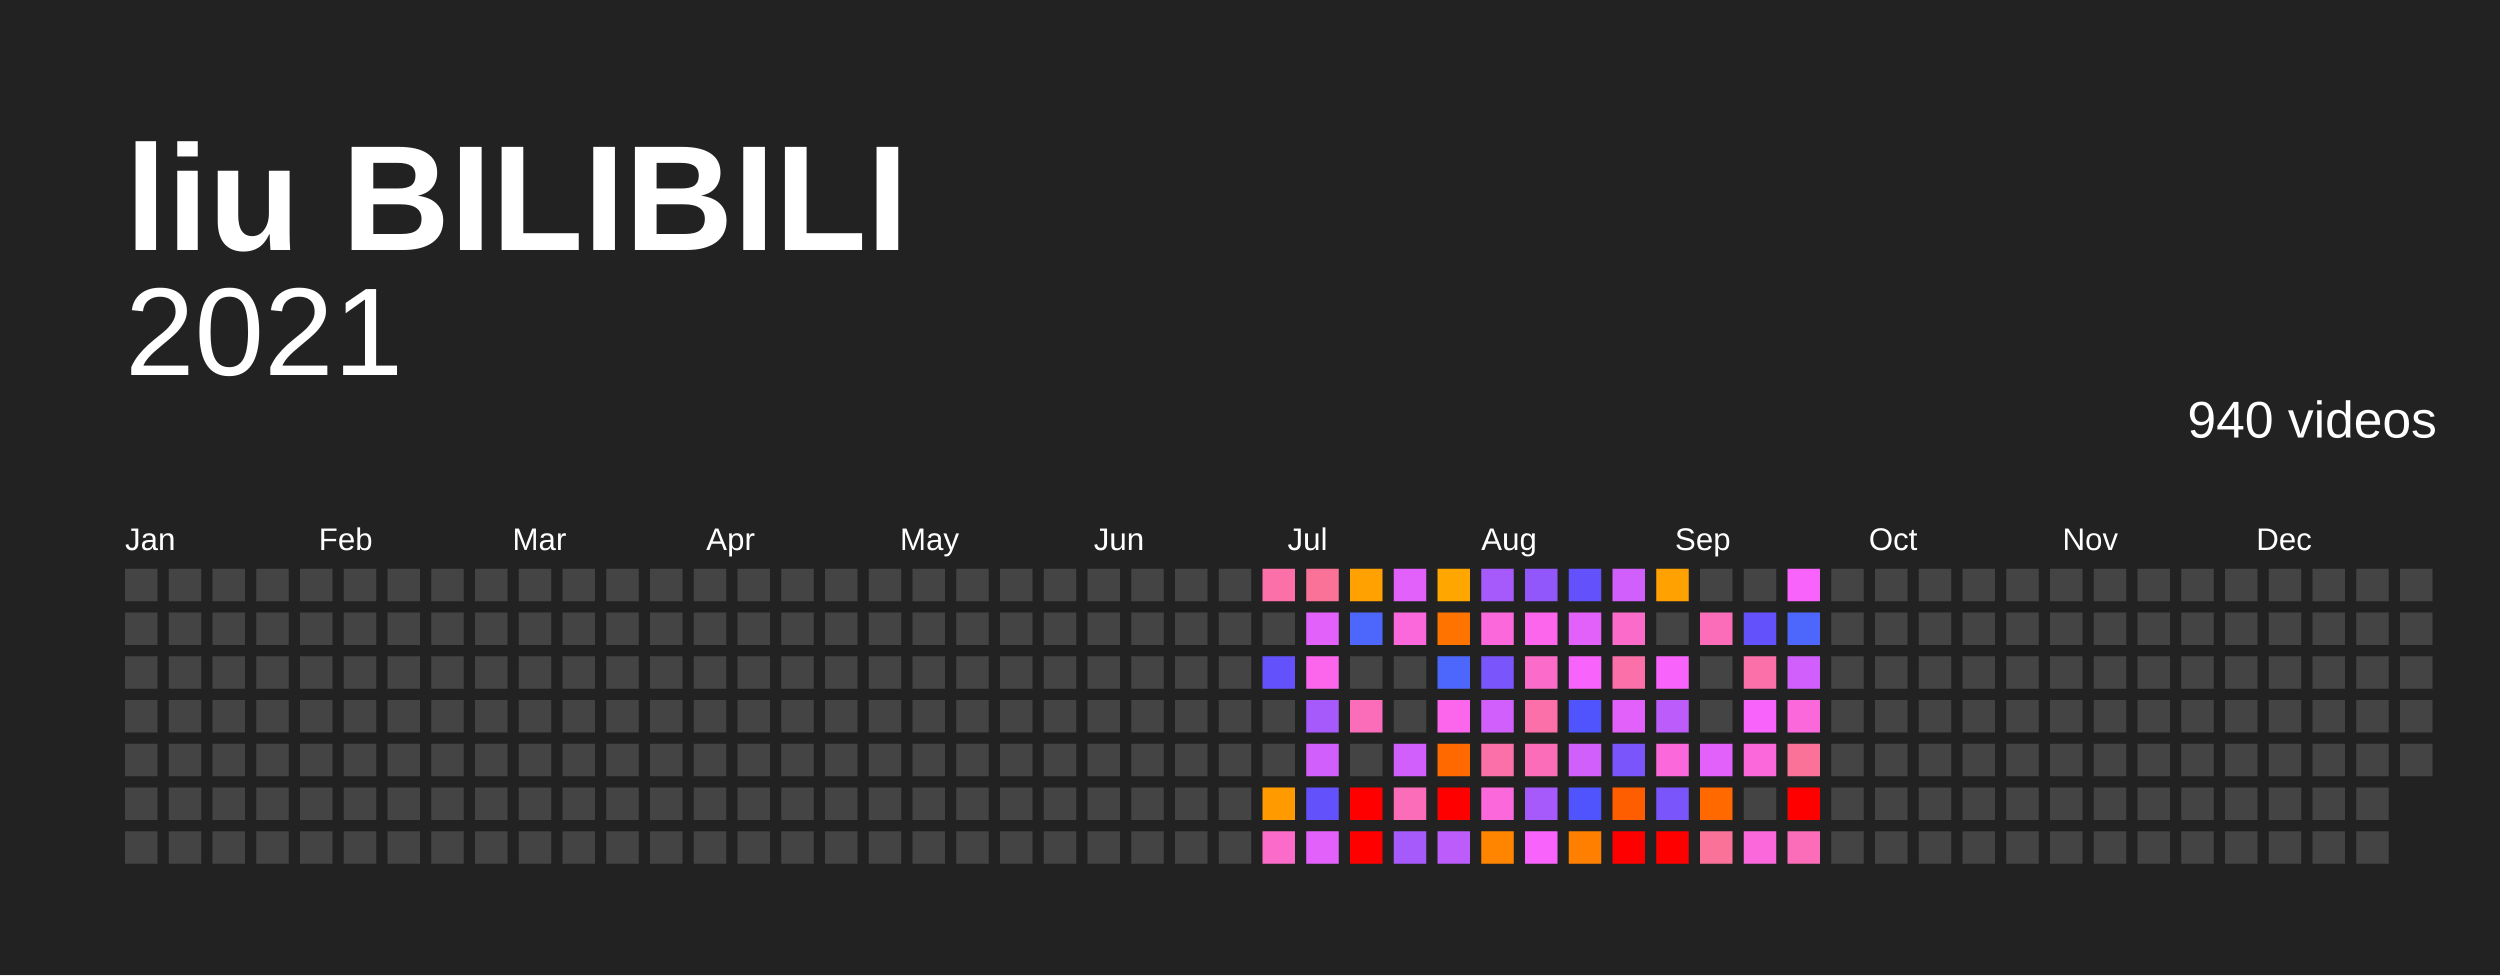
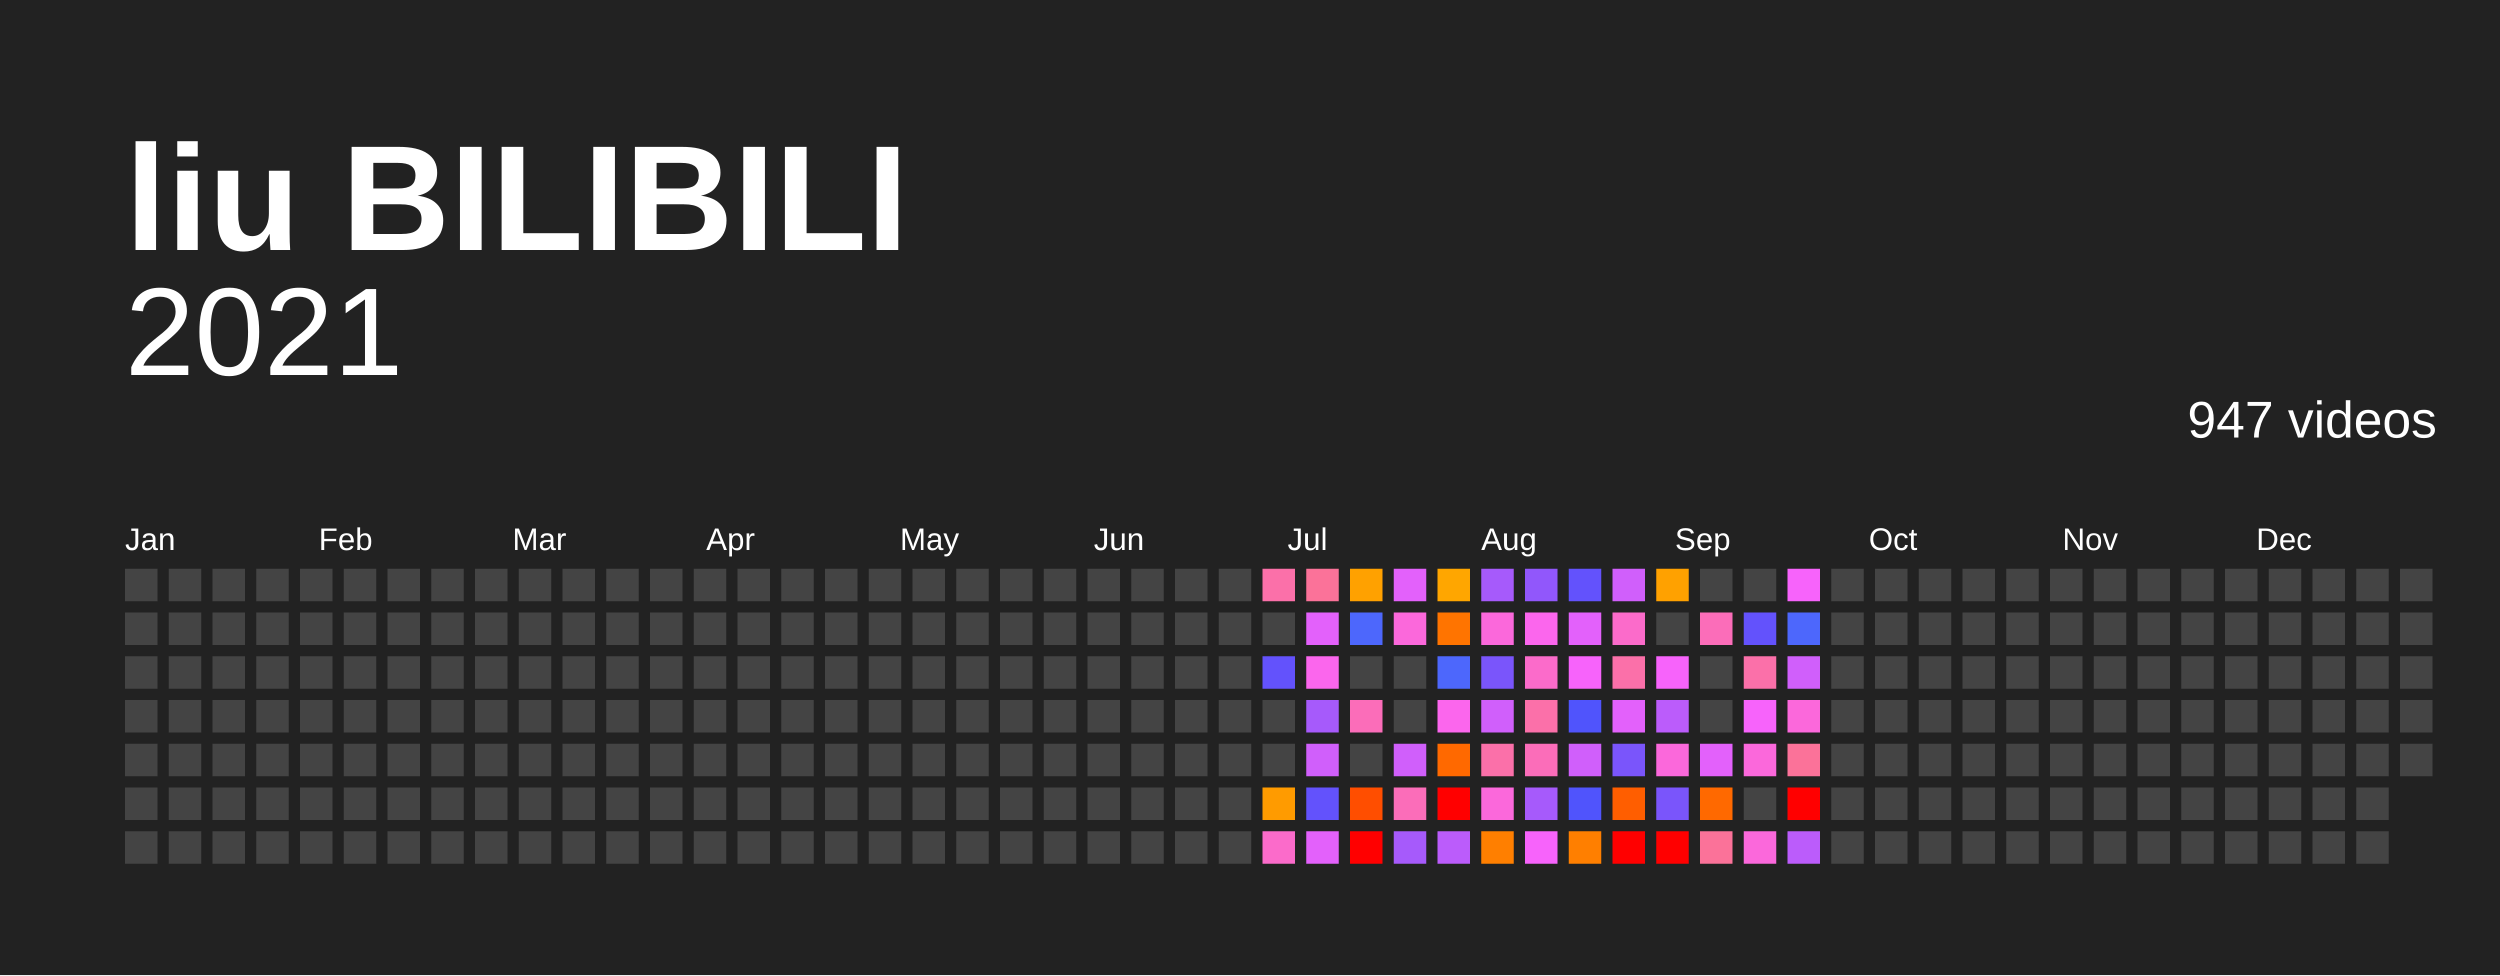
<svg xmlns="http://www.w3.org/2000/svg" baseProfile="full" height="78mm" version="1.1" viewBox="0,0,200,78" width="200mm">
  <defs />
  <rect fill="#222222" height="78" width="200" x="0" y="0" />
  <text fill="#FFFFFF" style="font-size:12px; font-family:Arial; font-weight:bold;" x="10" y="20">liu BILIBILI</text>
  <text alignment-baseline="hanging" fill="#FFFFFF" style="font-size:10.0px; font-family:Arial;" x="10" y="30">2021</text>
-   <text alignment-baseline="hanging" fill="#FFFFFF" style="font-size:4.125px; font-family:Arial;" x="175" y="35">940 videos</text>
+   <text alignment-baseline="hanging" fill="#FFFFFF" style="font-size:4.125px; font-family:Arial;" x="175" y="35">947 videos</text>
  <text fill="#FFFFFF" style="font-size:2.5px; font-family:Arial" x="10.0" y="44">Jan</text>
  <text fill="#FFFFFF" style="font-size:2.5px; font-family:Arial" x="25.5" y="44">Feb</text>
  <text fill="#FFFFFF" style="font-size:2.5px; font-family:Arial" x="41.0" y="44">Mar</text>
  <text fill="#FFFFFF" style="font-size:2.5px; font-family:Arial" x="56.5" y="44">Apr</text>
  <text fill="#FFFFFF" style="font-size:2.5px; font-family:Arial" x="72.0" y="44">May</text>
  <text fill="#FFFFFF" style="font-size:2.5px; font-family:Arial" x="87.5" y="44">Jun</text>
  <text fill="#FFFFFF" style="font-size:2.5px; font-family:Arial" x="103.0" y="44">Jul</text>
  <text fill="#FFFFFF" style="font-size:2.5px; font-family:Arial" x="118.5" y="44">Aug</text>
  <text fill="#FFFFFF" style="font-size:2.5px; font-family:Arial" x="134.0" y="44">Sep</text>
  <text fill="#FFFFFF" style="font-size:2.5px; font-family:Arial" x="149.5" y="44">Oct</text>
  <text fill="#FFFFFF" style="font-size:2.5px; font-family:Arial" x="165.0" y="44">Nov</text>
  <text fill="#FFFFFF" style="font-size:2.5px; font-family:Arial" x="180.5" y="44">Dec</text>
  <rect fill="#444444" height="2.6" width="2.6" x="10.0" y="45.5" />
  <rect fill="#444444" height="2.6" width="2.6" x="10.0" y="49.0" />
  <rect fill="#444444" height="2.6" width="2.6" x="10.0" y="52.5" />
  <rect fill="#444444" height="2.6" width="2.6" x="10.0" y="56.0" />
  <rect fill="#444444" height="2.6" width="2.6" x="10.0" y="59.5" />
  <rect fill="#444444" height="2.6" width="2.6" x="10.0" y="63.0" />
  <rect fill="#444444" height="2.6" width="2.6" x="10.0" y="66.5" />
  <rect fill="#444444" height="2.6" width="2.6" x="13.5" y="45.5" />
  <rect fill="#444444" height="2.6" width="2.6" x="13.5" y="49.0" />
  <rect fill="#444444" height="2.6" width="2.6" x="13.5" y="52.5" />
  <rect fill="#444444" height="2.6" width="2.6" x="13.5" y="56.0" />
  <rect fill="#444444" height="2.6" width="2.6" x="13.5" y="59.5" />
  <rect fill="#444444" height="2.6" width="2.6" x="13.5" y="63.0" />
  <rect fill="#444444" height="2.6" width="2.6" x="13.5" y="66.5" />
  <rect fill="#444444" height="2.6" width="2.6" x="17.0" y="45.5" />
  <rect fill="#444444" height="2.6" width="2.6" x="17.0" y="49.0" />
  <rect fill="#444444" height="2.6" width="2.6" x="17.0" y="52.5" />
  <rect fill="#444444" height="2.6" width="2.6" x="17.0" y="56.0" />
  <rect fill="#444444" height="2.6" width="2.6" x="17.0" y="59.5" />
  <rect fill="#444444" height="2.6" width="2.6" x="17.0" y="63.0" />
  <rect fill="#444444" height="2.6" width="2.6" x="17.0" y="66.5" />
  <rect fill="#444444" height="2.6" width="2.6" x="20.5" y="45.5" />
  <rect fill="#444444" height="2.6" width="2.6" x="20.5" y="49.0" />
  <rect fill="#444444" height="2.6" width="2.6" x="20.5" y="52.5" />
  <rect fill="#444444" height="2.6" width="2.6" x="20.5" y="56.0" />
  <rect fill="#444444" height="2.6" width="2.6" x="20.5" y="59.5" />
  <rect fill="#444444" height="2.6" width="2.6" x="20.5" y="63.0" />
  <rect fill="#444444" height="2.6" width="2.6" x="20.5" y="66.5" />
  <rect fill="#444444" height="2.6" width="2.6" x="24.0" y="45.5" />
  <rect fill="#444444" height="2.6" width="2.6" x="24.0" y="49.0" />
  <rect fill="#444444" height="2.6" width="2.6" x="24.0" y="52.5" />
  <rect fill="#444444" height="2.6" width="2.6" x="24.0" y="56.0" />
  <rect fill="#444444" height="2.6" width="2.6" x="24.0" y="59.5" />
  <rect fill="#444444" height="2.6" width="2.6" x="24.0" y="63.0" />
  <rect fill="#444444" height="2.6" width="2.6" x="24.0" y="66.5" />
  <rect fill="#444444" height="2.6" width="2.6" x="27.5" y="45.5" />
  <rect fill="#444444" height="2.6" width="2.6" x="27.5" y="49.0" />
  <rect fill="#444444" height="2.6" width="2.6" x="27.5" y="52.5" />
  <rect fill="#444444" height="2.6" width="2.6" x="27.5" y="56.0" />
  <rect fill="#444444" height="2.6" width="2.6" x="27.5" y="59.5" />
  <rect fill="#444444" height="2.6" width="2.6" x="27.5" y="63.0" />
  <rect fill="#444444" height="2.6" width="2.6" x="27.5" y="66.5" />
  <rect fill="#444444" height="2.6" width="2.6" x="31.0" y="45.5" />
  <rect fill="#444444" height="2.6" width="2.6" x="31.0" y="49.0" />
  <rect fill="#444444" height="2.6" width="2.6" x="31.0" y="52.5" />
  <rect fill="#444444" height="2.6" width="2.6" x="31.0" y="56.0" />
  <rect fill="#444444" height="2.6" width="2.6" x="31.0" y="59.5" />
  <rect fill="#444444" height="2.6" width="2.6" x="31.0" y="63.0" />
  <rect fill="#444444" height="2.6" width="2.6" x="31.0" y="66.5" />
  <rect fill="#444444" height="2.6" width="2.6" x="34.5" y="45.5" />
  <rect fill="#444444" height="2.6" width="2.6" x="34.5" y="49.0" />
  <rect fill="#444444" height="2.6" width="2.6" x="34.5" y="52.5" />
  <rect fill="#444444" height="2.6" width="2.6" x="34.5" y="56.0" />
  <rect fill="#444444" height="2.6" width="2.6" x="34.5" y="59.5" />
  <rect fill="#444444" height="2.6" width="2.6" x="34.5" y="63.0" />
  <rect fill="#444444" height="2.6" width="2.6" x="34.5" y="66.5" />
  <rect fill="#444444" height="2.6" width="2.6" x="38.0" y="45.5" />
  <rect fill="#444444" height="2.6" width="2.6" x="38.0" y="49.0" />
  <rect fill="#444444" height="2.6" width="2.6" x="38.0" y="52.5" />
  <rect fill="#444444" height="2.6" width="2.6" x="38.0" y="56.0" />
  <rect fill="#444444" height="2.6" width="2.6" x="38.0" y="59.5" />
  <rect fill="#444444" height="2.6" width="2.6" x="38.0" y="63.0" />
  <rect fill="#444444" height="2.6" width="2.6" x="38.0" y="66.5" />
  <rect fill="#444444" height="2.6" width="2.6" x="41.5" y="45.5" />
  <rect fill="#444444" height="2.6" width="2.6" x="41.5" y="49.0" />
  <rect fill="#444444" height="2.6" width="2.6" x="41.5" y="52.5" />
  <rect fill="#444444" height="2.6" width="2.6" x="41.5" y="56.0" />
  <rect fill="#444444" height="2.6" width="2.6" x="41.5" y="59.5" />
  <rect fill="#444444" height="2.6" width="2.6" x="41.5" y="63.0" />
  <rect fill="#444444" height="2.6" width="2.6" x="41.5" y="66.5" />
  <rect fill="#444444" height="2.6" width="2.6" x="45.0" y="45.5" />
  <rect fill="#444444" height="2.6" width="2.6" x="45.0" y="49.0" />
  <rect fill="#444444" height="2.6" width="2.6" x="45.0" y="52.5" />
  <rect fill="#444444" height="2.6" width="2.6" x="45.0" y="56.0" />
  <rect fill="#444444" height="2.6" width="2.6" x="45.0" y="59.5" />
  <rect fill="#444444" height="2.6" width="2.6" x="45.0" y="63.0" />
  <rect fill="#444444" height="2.6" width="2.6" x="45.0" y="66.5" />
  <rect fill="#444444" height="2.6" width="2.6" x="48.5" y="45.5" />
  <rect fill="#444444" height="2.6" width="2.6" x="48.5" y="49.0" />
  <rect fill="#444444" height="2.6" width="2.6" x="48.5" y="52.5" />
  <rect fill="#444444" height="2.6" width="2.6" x="48.5" y="56.0" />
  <rect fill="#444444" height="2.6" width="2.6" x="48.5" y="59.5" />
  <rect fill="#444444" height="2.6" width="2.6" x="48.5" y="63.0" />
  <rect fill="#444444" height="2.6" width="2.6" x="48.5" y="66.5" />
  <rect fill="#444444" height="2.6" width="2.6" x="52.0" y="45.5" />
  <rect fill="#444444" height="2.6" width="2.6" x="52.0" y="49.0" />
  <rect fill="#444444" height="2.6" width="2.6" x="52.0" y="52.5" />
  <rect fill="#444444" height="2.6" width="2.6" x="52.0" y="56.0" />
  <rect fill="#444444" height="2.6" width="2.6" x="52.0" y="59.5" />
  <rect fill="#444444" height="2.6" width="2.6" x="52.0" y="63.0" />
  <rect fill="#444444" height="2.6" width="2.6" x="52.0" y="66.5" />
  <rect fill="#444444" height="2.6" width="2.6" x="55.5" y="45.5" />
  <rect fill="#444444" height="2.6" width="2.6" x="55.5" y="49.0" />
  <rect fill="#444444" height="2.6" width="2.6" x="55.5" y="52.5" />
  <rect fill="#444444" height="2.6" width="2.6" x="55.5" y="56.0" />
  <rect fill="#444444" height="2.6" width="2.6" x="55.5" y="59.5" />
  <rect fill="#444444" height="2.6" width="2.6" x="55.5" y="63.0" />
  <rect fill="#444444" height="2.6" width="2.6" x="55.5" y="66.5" />
  <rect fill="#444444" height="2.6" width="2.6" x="59.0" y="45.5" />
  <rect fill="#444444" height="2.6" width="2.6" x="59.0" y="49.0" />
  <rect fill="#444444" height="2.6" width="2.6" x="59.0" y="52.5" />
  <rect fill="#444444" height="2.6" width="2.6" x="59.0" y="56.0" />
  <rect fill="#444444" height="2.6" width="2.6" x="59.0" y="59.5" />
  <rect fill="#444444" height="2.6" width="2.6" x="59.0" y="63.0" />
  <rect fill="#444444" height="2.6" width="2.6" x="59.0" y="66.5" />
  <rect fill="#444444" height="2.6" width="2.6" x="62.5" y="45.5" />
  <rect fill="#444444" height="2.6" width="2.6" x="62.5" y="49.0" />
  <rect fill="#444444" height="2.6" width="2.6" x="62.5" y="52.5" />
  <rect fill="#444444" height="2.6" width="2.6" x="62.5" y="56.0" />
  <rect fill="#444444" height="2.6" width="2.6" x="62.5" y="59.5" />
  <rect fill="#444444" height="2.6" width="2.6" x="62.5" y="63.0" />
  <rect fill="#444444" height="2.6" width="2.6" x="62.5" y="66.5" />
  <rect fill="#444444" height="2.6" width="2.6" x="66.0" y="45.5" />
  <rect fill="#444444" height="2.6" width="2.6" x="66.0" y="49.0" />
  <rect fill="#444444" height="2.6" width="2.6" x="66.0" y="52.5" />
  <rect fill="#444444" height="2.6" width="2.6" x="66.0" y="56.0" />
  <rect fill="#444444" height="2.6" width="2.6" x="66.0" y="59.5" />
  <rect fill="#444444" height="2.6" width="2.6" x="66.0" y="63.0" />
  <rect fill="#444444" height="2.6" width="2.6" x="66.0" y="66.5" />
  <rect fill="#444444" height="2.6" width="2.6" x="69.5" y="45.5" />
  <rect fill="#444444" height="2.6" width="2.6" x="69.5" y="49.0" />
  <rect fill="#444444" height="2.6" width="2.6" x="69.5" y="52.5" />
  <rect fill="#444444" height="2.6" width="2.6" x="69.5" y="56.0" />
  <rect fill="#444444" height="2.6" width="2.6" x="69.5" y="59.5" />
  <rect fill="#444444" height="2.6" width="2.6" x="69.5" y="63.0" />
  <rect fill="#444444" height="2.6" width="2.6" x="69.5" y="66.5" />
  <rect fill="#444444" height="2.6" width="2.6" x="73.0" y="45.5" />
  <rect fill="#444444" height="2.6" width="2.6" x="73.0" y="49.0" />
  <rect fill="#444444" height="2.6" width="2.6" x="73.0" y="52.5" />
  <rect fill="#444444" height="2.6" width="2.6" x="73.0" y="56.0" />
  <rect fill="#444444" height="2.6" width="2.6" x="73.0" y="59.5" />
  <rect fill="#444444" height="2.6" width="2.6" x="73.0" y="63.0" />
  <rect fill="#444444" height="2.6" width="2.6" x="73.0" y="66.5" />
  <rect fill="#444444" height="2.6" width="2.6" x="76.5" y="45.5" />
  <rect fill="#444444" height="2.6" width="2.6" x="76.5" y="49.0" />
  <rect fill="#444444" height="2.6" width="2.6" x="76.5" y="52.5" />
  <rect fill="#444444" height="2.6" width="2.6" x="76.5" y="56.0" />
  <rect fill="#444444" height="2.6" width="2.6" x="76.5" y="59.5" />
  <rect fill="#444444" height="2.6" width="2.6" x="76.5" y="63.0" />
  <rect fill="#444444" height="2.6" width="2.6" x="76.5" y="66.5" />
  <rect fill="#444444" height="2.6" width="2.6" x="80.0" y="45.5" />
  <rect fill="#444444" height="2.6" width="2.6" x="80.0" y="49.0" />
  <rect fill="#444444" height="2.6" width="2.6" x="80.0" y="52.5" />
  <rect fill="#444444" height="2.6" width="2.6" x="80.0" y="56.0" />
  <rect fill="#444444" height="2.6" width="2.6" x="80.0" y="59.5" />
  <rect fill="#444444" height="2.6" width="2.6" x="80.0" y="63.0" />
  <rect fill="#444444" height="2.6" width="2.6" x="80.0" y="66.5" />
  <rect fill="#444444" height="2.6" width="2.6" x="83.5" y="45.5" />
  <rect fill="#444444" height="2.6" width="2.6" x="83.5" y="49.0" />
  <rect fill="#444444" height="2.6" width="2.6" x="83.5" y="52.5" />
  <rect fill="#444444" height="2.6" width="2.6" x="83.5" y="56.0" />
  <rect fill="#444444" height="2.6" width="2.6" x="83.5" y="59.5" />
  <rect fill="#444444" height="2.6" width="2.6" x="83.5" y="63.0" />
  <rect fill="#444444" height="2.6" width="2.6" x="83.5" y="66.5" />
  <rect fill="#444444" height="2.6" width="2.6" x="87.0" y="45.5" />
  <rect fill="#444444" height="2.6" width="2.6" x="87.0" y="49.0" />
  <rect fill="#444444" height="2.6" width="2.6" x="87.0" y="52.5" />
  <rect fill="#444444" height="2.6" width="2.6" x="87.0" y="56.0" />
  <rect fill="#444444" height="2.6" width="2.6" x="87.0" y="59.5" />
  <rect fill="#444444" height="2.6" width="2.6" x="87.0" y="63.0" />
  <rect fill="#444444" height="2.6" width="2.6" x="87.0" y="66.5" />
  <rect fill="#444444" height="2.6" width="2.6" x="90.5" y="45.5" />
  <rect fill="#444444" height="2.6" width="2.6" x="90.5" y="49.0" />
  <rect fill="#444444" height="2.6" width="2.6" x="90.5" y="52.5" />
  <rect fill="#444444" height="2.6" width="2.6" x="90.5" y="56.0" />
  <rect fill="#444444" height="2.6" width="2.6" x="90.5" y="59.5" />
  <rect fill="#444444" height="2.6" width="2.6" x="90.5" y="63.0" />
  <rect fill="#444444" height="2.6" width="2.6" x="90.5" y="66.5" />
  <rect fill="#444444" height="2.6" width="2.6" x="94.0" y="45.5" />
  <rect fill="#444444" height="2.6" width="2.6" x="94.0" y="49.0" />
  <rect fill="#444444" height="2.6" width="2.6" x="94.0" y="52.5" />
  <rect fill="#444444" height="2.6" width="2.6" x="94.0" y="56.0" />
  <rect fill="#444444" height="2.6" width="2.6" x="94.0" y="59.5" />
  <rect fill="#444444" height="2.6" width="2.6" x="94.0" y="63.0" />
  <rect fill="#444444" height="2.6" width="2.6" x="94.0" y="66.5" />
  <rect fill="#444444" height="2.6" width="2.6" x="97.5" y="45.5" />
  <rect fill="#444444" height="2.6" width="2.6" x="97.5" y="49.0" />
  <rect fill="#444444" height="2.6" width="2.6" x="97.5" y="52.5" />
  <rect fill="#444444" height="2.6" width="2.6" x="97.5" y="56.0" />
  <rect fill="#444444" height="2.6" width="2.6" x="97.5" y="59.5" />
  <rect fill="#444444" height="2.6" width="2.6" x="97.5" y="63.0" />
  <rect fill="#444444" height="2.6" width="2.6" x="97.5" y="66.5" />
  <rect fill="#fb70a9" height="2.6" width="2.6" x="101.0" y="45.5" />
  <rect fill="#444444" height="2.6" width="2.6" x="101.0" y="49.0" />
  <rect fill="#6352fc" height="2.6" width="2.6" x="101.0" y="52.5" />
  <rect fill="#444444" height="2.6" width="2.6" x="101.0" y="56.0" />
  <rect fill="#444444" height="2.6" width="2.6" x="101.0" y="59.5" />
  <rect fill="#ff9b00" height="2.6" width="2.6" x="101.0" y="63.0" />
  <rect fill="#fb6bca" height="2.6" width="2.6" x="101.0" y="66.5" />
  <rect fill="#fb7299" height="2.6" width="2.6" x="104.5" y="45.5" />
  <rect fill="#e361fb" height="2.6" width="2.6" x="104.5" y="49.0" />
  <rect fill="#fb66ed" height="2.6" width="2.6" x="104.5" y="52.5" />
  <rect fill="#a65afb" height="2.6" width="2.6" x="104.5" y="56.0" />
  <rect fill="#d05ffb" height="2.6" width="2.6" x="104.5" y="59.5" />
  <rect fill="#6352fc" height="2.6" width="2.6" x="104.5" y="63.0" />
  <rect fill="#e361fb" height="2.6" width="2.6" x="104.5" y="66.5" />
  <rect fill="#ffa100" height="2.6" width="2.6" x="108.0" y="45.5" />
  <rect fill="#4d67fc" height="2.6" width="2.6" x="108.0" y="49.0" />
  <rect fill="#444444" height="2.6" width="2.6" x="108.0" y="52.5" />
  <rect fill="#fb6db9" height="2.6" width="2.6" x="108.0" y="56.0" />
  <rect fill="#444444" height="2.6" width="2.6" x="108.0" y="59.5" />
-   <rect fill="red" height="2.6" width="2.6" x="108.0" y="63.0" />
+   <rect fill="#ff4e00" height="2.6" width="2.6" x="108.0" y="63.0" />
  <rect fill="red" height="2.6" width="2.6" x="108.0" y="66.5" />
  <rect fill="#e361fb" height="2.6" width="2.6" x="111.5" y="45.5" />
  <rect fill="#fb68db" height="2.6" width="2.6" x="111.5" y="49.0" />
  <rect fill="#444444" height="2.6" width="2.6" x="111.5" y="52.5" />
  <rect fill="#444444" height="2.6" width="2.6" x="111.5" y="56.0" />
  <rect fill="#d05ffb" height="2.6" width="2.6" x="111.5" y="59.5" />
  <rect fill="#fb6db9" height="2.6" width="2.6" x="111.5" y="63.0" />
  <rect fill="#a65afb" height="2.6" width="2.6" x="111.5" y="66.5" />
  <rect fill="#ffa600" height="2.6" width="2.6" x="115.0" y="45.5" />
  <rect fill="#ff7400" height="2.6" width="2.6" x="115.0" y="49.0" />
  <rect fill="#4d67fc" height="2.6" width="2.6" x="115.0" y="52.5" />
  <rect fill="#fb66ed" height="2.6" width="2.6" x="115.0" y="56.0" />
  <rect fill="#ff6900" height="2.6" width="2.6" x="115.0" y="59.5" />
  <rect fill="red" height="2.6" width="2.6" x="115.0" y="63.0" />
  <rect fill="#bb5cfb" height="2.6" width="2.6" x="115.0" y="66.5" />
  <rect fill="#a65afb" height="2.6" width="2.6" x="118.5" y="45.5" />
  <rect fill="#fb68db" height="2.6" width="2.6" x="118.5" y="49.0" />
  <rect fill="#7a55fb" height="2.6" width="2.6" x="118.5" y="52.5" />
  <rect fill="#d05ffb" height="2.6" width="2.6" x="118.5" y="56.0" />
  <rect fill="#fb70a9" height="2.6" width="2.6" x="118.5" y="59.5" />
  <rect fill="#fb68db" height="2.6" width="2.6" x="118.5" y="63.0" />
-   <rect fill="#ff8500" height="2.6" width="2.6" x="118.5" y="66.5" />
+   <rect fill="#ff7f00" height="2.6" width="2.6" x="118.5" y="66.5" />
  <rect fill="#9157fb" height="2.6" width="2.6" x="122.0" y="45.5" />
  <rect fill="#fb66ed" height="2.6" width="2.6" x="122.0" y="49.0" />
  <rect fill="#fb6bca" height="2.6" width="2.6" x="122.0" y="52.5" />
  <rect fill="#fb70a9" height="2.6" width="2.6" x="122.0" y="56.0" />
  <rect fill="#fb6db9" height="2.6" width="2.6" x="122.0" y="59.5" />
  <rect fill="#a65afb" height="2.6" width="2.6" x="122.0" y="63.0" />
  <rect fill="#f763fb" height="2.6" width="2.6" x="122.0" y="66.5" />
  <rect fill="#6352fc" height="2.6" width="2.6" x="125.5" y="45.5" />
  <rect fill="#e361fb" height="2.6" width="2.6" x="125.5" y="49.0" />
  <rect fill="#f763fb" height="2.6" width="2.6" x="125.5" y="52.5" />
  <rect fill="#5054fc" height="2.6" width="2.6" x="125.5" y="56.0" />
  <rect fill="#d05ffb" height="2.6" width="2.6" x="125.5" y="59.5" />
  <rect fill="#5054fc" height="2.6" width="2.6" x="125.5" y="63.0" />
  <rect fill="#ff7f00" height="2.6" width="2.6" x="125.5" y="66.5" />
  <rect fill="#d05ffb" height="2.6" width="2.6" x="129.0" y="45.5" />
  <rect fill="#fb6bca" height="2.6" width="2.6" x="129.0" y="49.0" />
  <rect fill="#fb70a9" height="2.6" width="2.6" x="129.0" y="52.5" />
  <rect fill="#e361fb" height="2.6" width="2.6" x="129.0" y="56.0" />
  <rect fill="#7a55fb" height="2.6" width="2.6" x="129.0" y="59.5" />
  <rect fill="#ff5e00" height="2.6" width="2.6" x="129.0" y="63.0" />
  <rect fill="red" height="2.6" width="2.6" x="129.0" y="66.5" />
  <rect fill="#ffa100" height="2.6" width="2.6" x="132.5" y="45.5" />
  <rect fill="#444444" height="2.6" width="2.6" x="132.5" y="49.0" />
  <rect fill="#f763fb" height="2.6" width="2.6" x="132.5" y="52.5" />
  <rect fill="#bb5cfb" height="2.6" width="2.6" x="132.5" y="56.0" />
  <rect fill="#fb68db" height="2.6" width="2.6" x="132.5" y="59.5" />
  <rect fill="#7a55fb" height="2.6" width="2.6" x="132.5" y="63.0" />
  <rect fill="red" height="2.6" width="2.6" x="132.5" y="66.5" />
  <rect fill="#444444" height="2.6" width="2.6" x="136.0" y="45.5" />
  <rect fill="#fb6db9" height="2.6" width="2.6" x="136.0" y="49.0" />
  <rect fill="#444444" height="2.6" width="2.6" x="136.0" y="52.5" />
  <rect fill="#444444" height="2.6" width="2.6" x="136.0" y="56.0" />
  <rect fill="#e361fb" height="2.6" width="2.6" x="136.0" y="59.5" />
  <rect fill="#ff6900" height="2.6" width="2.6" x="136.0" y="63.0" />
  <rect fill="#fb7299" height="2.6" width="2.6" x="136.0" y="66.5" />
  <rect fill="#444444" height="2.6" width="2.6" x="139.5" y="45.5" />
  <rect fill="#6352fc" height="2.6" width="2.6" x="139.5" y="49.0" />
  <rect fill="#fb70a9" height="2.6" width="2.6" x="139.5" y="52.5" />
  <rect fill="#f763fb" height="2.6" width="2.6" x="139.5" y="56.0" />
  <rect fill="#fb68db" height="2.6" width="2.6" x="139.5" y="59.5" />
  <rect fill="#444444" height="2.6" width="2.6" x="139.5" y="63.0" />
  <rect fill="#fb68db" height="2.6" width="2.6" x="139.5" y="66.5" />
  <rect fill="#f763fb" height="2.6" width="2.6" x="143.0" y="45.5" />
  <rect fill="#4d67fc" height="2.6" width="2.6" x="143.0" y="49.0" />
  <rect fill="#d05ffb" height="2.6" width="2.6" x="143.0" y="52.5" />
  <rect fill="#fb68db" height="2.6" width="2.6" x="143.0" y="56.0" />
  <rect fill="#fb7299" height="2.6" width="2.6" x="143.0" y="59.5" />
  <rect fill="red" height="2.6" width="2.6" x="143.0" y="63.0" />
-   <rect fill="#fb6db9" height="2.6" width="2.6" x="143.0" y="66.5" />
+   <rect fill="#bb5cfb" height="2.6" width="2.6" x="143.0" y="66.5" />
  <rect fill="#444444" height="2.6" width="2.6" x="146.5" y="45.5" />
  <rect fill="#444444" height="2.6" width="2.6" x="146.5" y="49.0" />
  <rect fill="#444444" height="2.6" width="2.6" x="146.5" y="52.5" />
  <rect fill="#444444" height="2.6" width="2.6" x="146.5" y="56.0" />
  <rect fill="#444444" height="2.6" width="2.6" x="146.5" y="59.5" />
  <rect fill="#444444" height="2.6" width="2.6" x="146.5" y="63.0" />
  <rect fill="#444444" height="2.6" width="2.6" x="146.5" y="66.5" />
  <rect fill="#444444" height="2.6" width="2.6" x="150.0" y="45.5" />
  <rect fill="#444444" height="2.6" width="2.6" x="150.0" y="49.0" />
  <rect fill="#444444" height="2.6" width="2.6" x="150.0" y="52.5" />
  <rect fill="#444444" height="2.6" width="2.6" x="150.0" y="56.0" />
  <rect fill="#444444" height="2.6" width="2.6" x="150.0" y="59.5" />
  <rect fill="#444444" height="2.6" width="2.6" x="150.0" y="63.0" />
  <rect fill="#444444" height="2.6" width="2.6" x="150.0" y="66.5" />
  <rect fill="#444444" height="2.6" width="2.6" x="153.5" y="45.5" />
  <rect fill="#444444" height="2.6" width="2.6" x="153.5" y="49.0" />
  <rect fill="#444444" height="2.6" width="2.6" x="153.5" y="52.5" />
  <rect fill="#444444" height="2.6" width="2.6" x="153.5" y="56.0" />
  <rect fill="#444444" height="2.6" width="2.6" x="153.5" y="59.5" />
  <rect fill="#444444" height="2.6" width="2.6" x="153.5" y="63.0" />
  <rect fill="#444444" height="2.6" width="2.6" x="153.5" y="66.5" />
  <rect fill="#444444" height="2.6" width="2.6" x="157.0" y="45.5" />
  <rect fill="#444444" height="2.6" width="2.6" x="157.0" y="49.0" />
  <rect fill="#444444" height="2.6" width="2.6" x="157.0" y="52.5" />
  <rect fill="#444444" height="2.6" width="2.6" x="157.0" y="56.0" />
  <rect fill="#444444" height="2.6" width="2.6" x="157.0" y="59.5" />
  <rect fill="#444444" height="2.6" width="2.6" x="157.0" y="63.0" />
  <rect fill="#444444" height="2.6" width="2.6" x="157.0" y="66.5" />
  <rect fill="#444444" height="2.6" width="2.6" x="160.5" y="45.5" />
  <rect fill="#444444" height="2.6" width="2.6" x="160.5" y="49.0" />
  <rect fill="#444444" height="2.6" width="2.6" x="160.5" y="52.5" />
  <rect fill="#444444" height="2.6" width="2.6" x="160.5" y="56.0" />
  <rect fill="#444444" height="2.6" width="2.6" x="160.5" y="59.5" />
  <rect fill="#444444" height="2.6" width="2.6" x="160.5" y="63.0" />
  <rect fill="#444444" height="2.6" width="2.6" x="160.5" y="66.5" />
  <rect fill="#444444" height="2.6" width="2.6" x="164.0" y="45.5" />
  <rect fill="#444444" height="2.6" width="2.6" x="164.0" y="49.0" />
  <rect fill="#444444" height="2.6" width="2.6" x="164.0" y="52.5" />
  <rect fill="#444444" height="2.6" width="2.6" x="164.0" y="56.0" />
  <rect fill="#444444" height="2.6" width="2.6" x="164.0" y="59.5" />
  <rect fill="#444444" height="2.6" width="2.6" x="164.0" y="63.0" />
  <rect fill="#444444" height="2.6" width="2.6" x="164.0" y="66.5" />
  <rect fill="#444444" height="2.6" width="2.6" x="167.5" y="45.5" />
  <rect fill="#444444" height="2.6" width="2.6" x="167.5" y="49.0" />
  <rect fill="#444444" height="2.6" width="2.6" x="167.5" y="52.5" />
  <rect fill="#444444" height="2.6" width="2.6" x="167.5" y="56.0" />
  <rect fill="#444444" height="2.6" width="2.6" x="167.5" y="59.5" />
  <rect fill="#444444" height="2.6" width="2.6" x="167.5" y="63.0" />
  <rect fill="#444444" height="2.6" width="2.6" x="167.5" y="66.5" />
  <rect fill="#444444" height="2.6" width="2.6" x="171.0" y="45.5" />
  <rect fill="#444444" height="2.6" width="2.6" x="171.0" y="49.0" />
  <rect fill="#444444" height="2.6" width="2.6" x="171.0" y="52.5" />
  <rect fill="#444444" height="2.6" width="2.6" x="171.0" y="56.0" />
  <rect fill="#444444" height="2.6" width="2.6" x="171.0" y="59.5" />
  <rect fill="#444444" height="2.6" width="2.6" x="171.0" y="63.0" />
  <rect fill="#444444" height="2.6" width="2.6" x="171.0" y="66.5" />
  <rect fill="#444444" height="2.6" width="2.6" x="174.5" y="45.5" />
  <rect fill="#444444" height="2.6" width="2.6" x="174.5" y="49.0" />
  <rect fill="#444444" height="2.6" width="2.6" x="174.5" y="52.5" />
  <rect fill="#444444" height="2.6" width="2.6" x="174.5" y="56.0" />
  <rect fill="#444444" height="2.6" width="2.6" x="174.5" y="59.5" />
  <rect fill="#444444" height="2.6" width="2.6" x="174.5" y="63.0" />
  <rect fill="#444444" height="2.6" width="2.6" x="174.5" y="66.5" />
  <rect fill="#444444" height="2.6" width="2.6" x="178.0" y="45.5" />
  <rect fill="#444444" height="2.6" width="2.6" x="178.0" y="49.0" />
  <rect fill="#444444" height="2.6" width="2.6" x="178.0" y="52.5" />
  <rect fill="#444444" height="2.6" width="2.6" x="178.0" y="56.0" />
  <rect fill="#444444" height="2.6" width="2.6" x="178.0" y="59.5" />
  <rect fill="#444444" height="2.6" width="2.6" x="178.0" y="63.0" />
  <rect fill="#444444" height="2.6" width="2.6" x="178.0" y="66.5" />
  <rect fill="#444444" height="2.6" width="2.6" x="181.5" y="45.5" />
  <rect fill="#444444" height="2.6" width="2.6" x="181.5" y="49.0" />
  <rect fill="#444444" height="2.6" width="2.6" x="181.5" y="52.5" />
  <rect fill="#444444" height="2.6" width="2.6" x="181.5" y="56.0" />
  <rect fill="#444444" height="2.6" width="2.6" x="181.5" y="59.5" />
  <rect fill="#444444" height="2.6" width="2.6" x="181.5" y="63.0" />
  <rect fill="#444444" height="2.6" width="2.6" x="181.5" y="66.5" />
  <rect fill="#444444" height="2.6" width="2.6" x="185.0" y="45.5" />
  <rect fill="#444444" height="2.6" width="2.6" x="185.0" y="49.0" />
  <rect fill="#444444" height="2.6" width="2.6" x="185.0" y="52.5" />
  <rect fill="#444444" height="2.6" width="2.6" x="185.0" y="56.0" />
  <rect fill="#444444" height="2.6" width="2.6" x="185.0" y="59.5" />
  <rect fill="#444444" height="2.6" width="2.6" x="185.0" y="63.0" />
  <rect fill="#444444" height="2.6" width="2.6" x="185.0" y="66.5" />
  <rect fill="#444444" height="2.6" width="2.6" x="188.5" y="45.5" />
  <rect fill="#444444" height="2.6" width="2.6" x="188.5" y="49.0" />
  <rect fill="#444444" height="2.6" width="2.6" x="188.5" y="52.5" />
  <rect fill="#444444" height="2.6" width="2.6" x="188.5" y="56.0" />
  <rect fill="#444444" height="2.6" width="2.6" x="188.5" y="59.5" />
  <rect fill="#444444" height="2.6" width="2.6" x="188.5" y="63.0" />
  <rect fill="#444444" height="2.6" width="2.6" x="188.5" y="66.5" />
  <rect fill="#444444" height="2.6" width="2.6" x="192.0" y="45.5" />
  <rect fill="#444444" height="2.6" width="2.6" x="192.0" y="49.0" />
  <rect fill="#444444" height="2.6" width="2.6" x="192.0" y="52.5" />
  <rect fill="#444444" height="2.6" width="2.6" x="192.0" y="56.0" />
  <rect fill="#444444" height="2.6" width="2.6" x="192.0" y="59.5" />
</svg>
